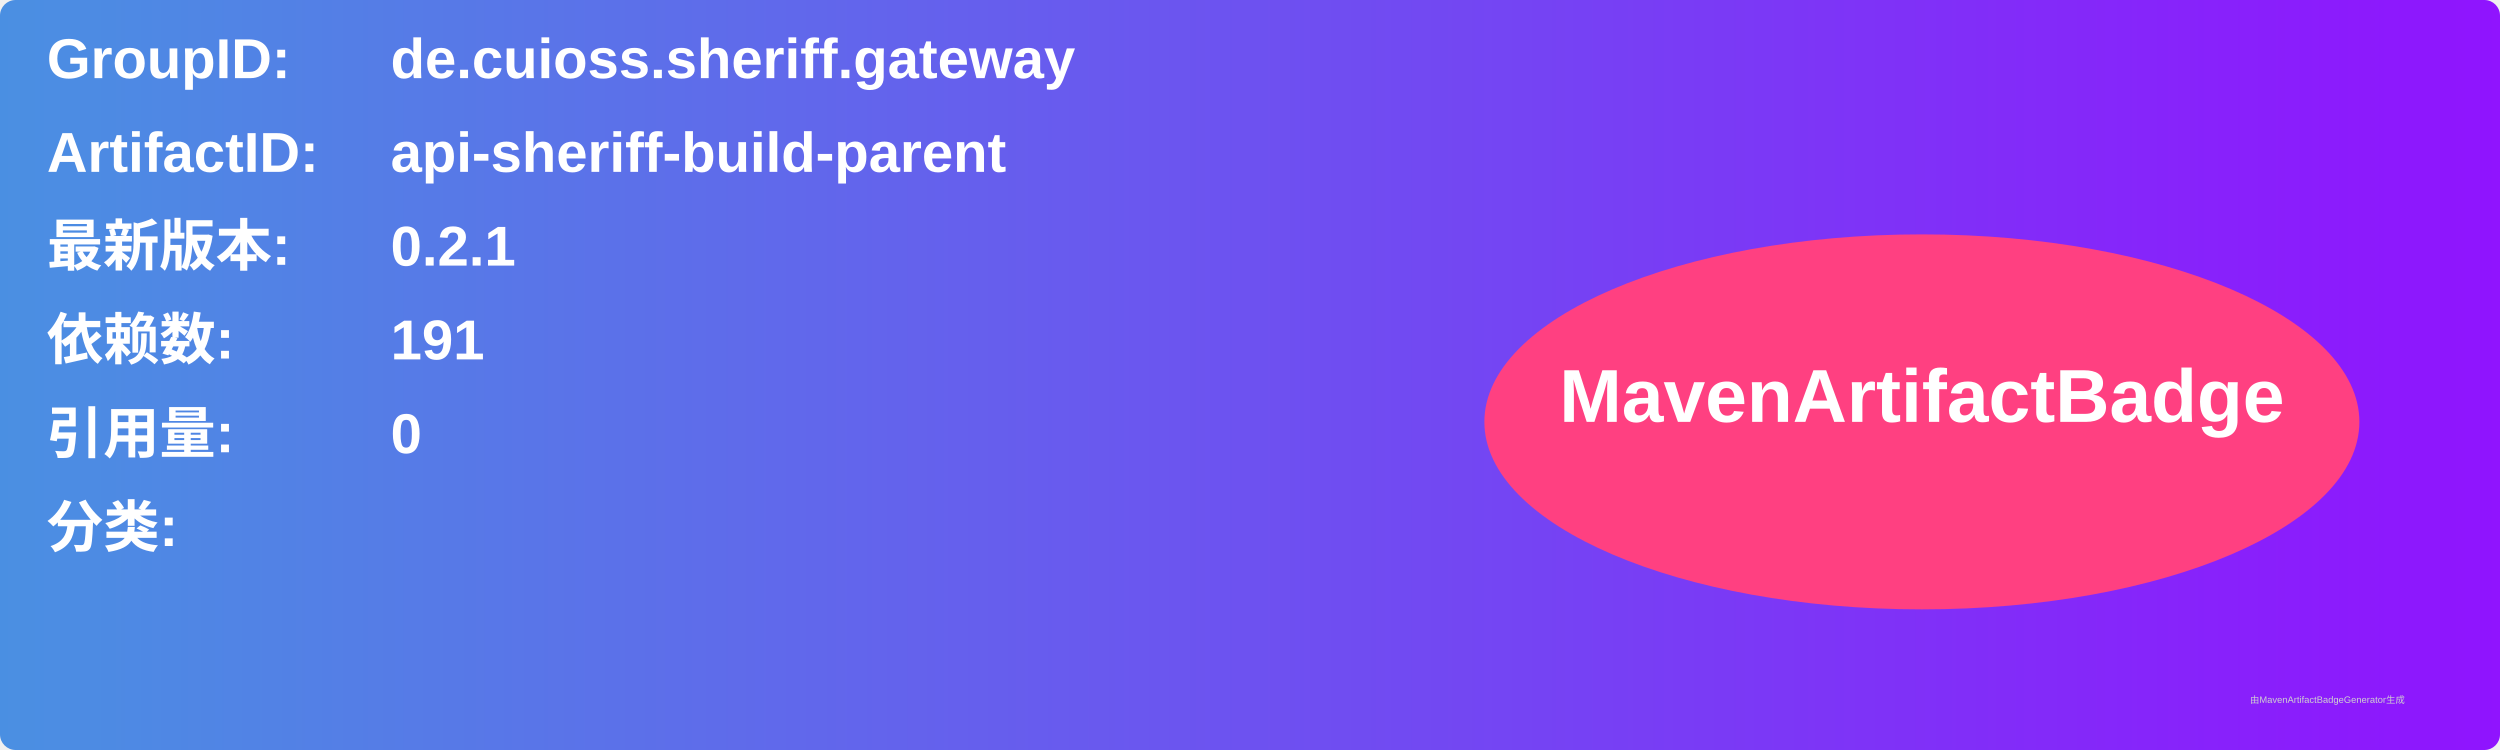
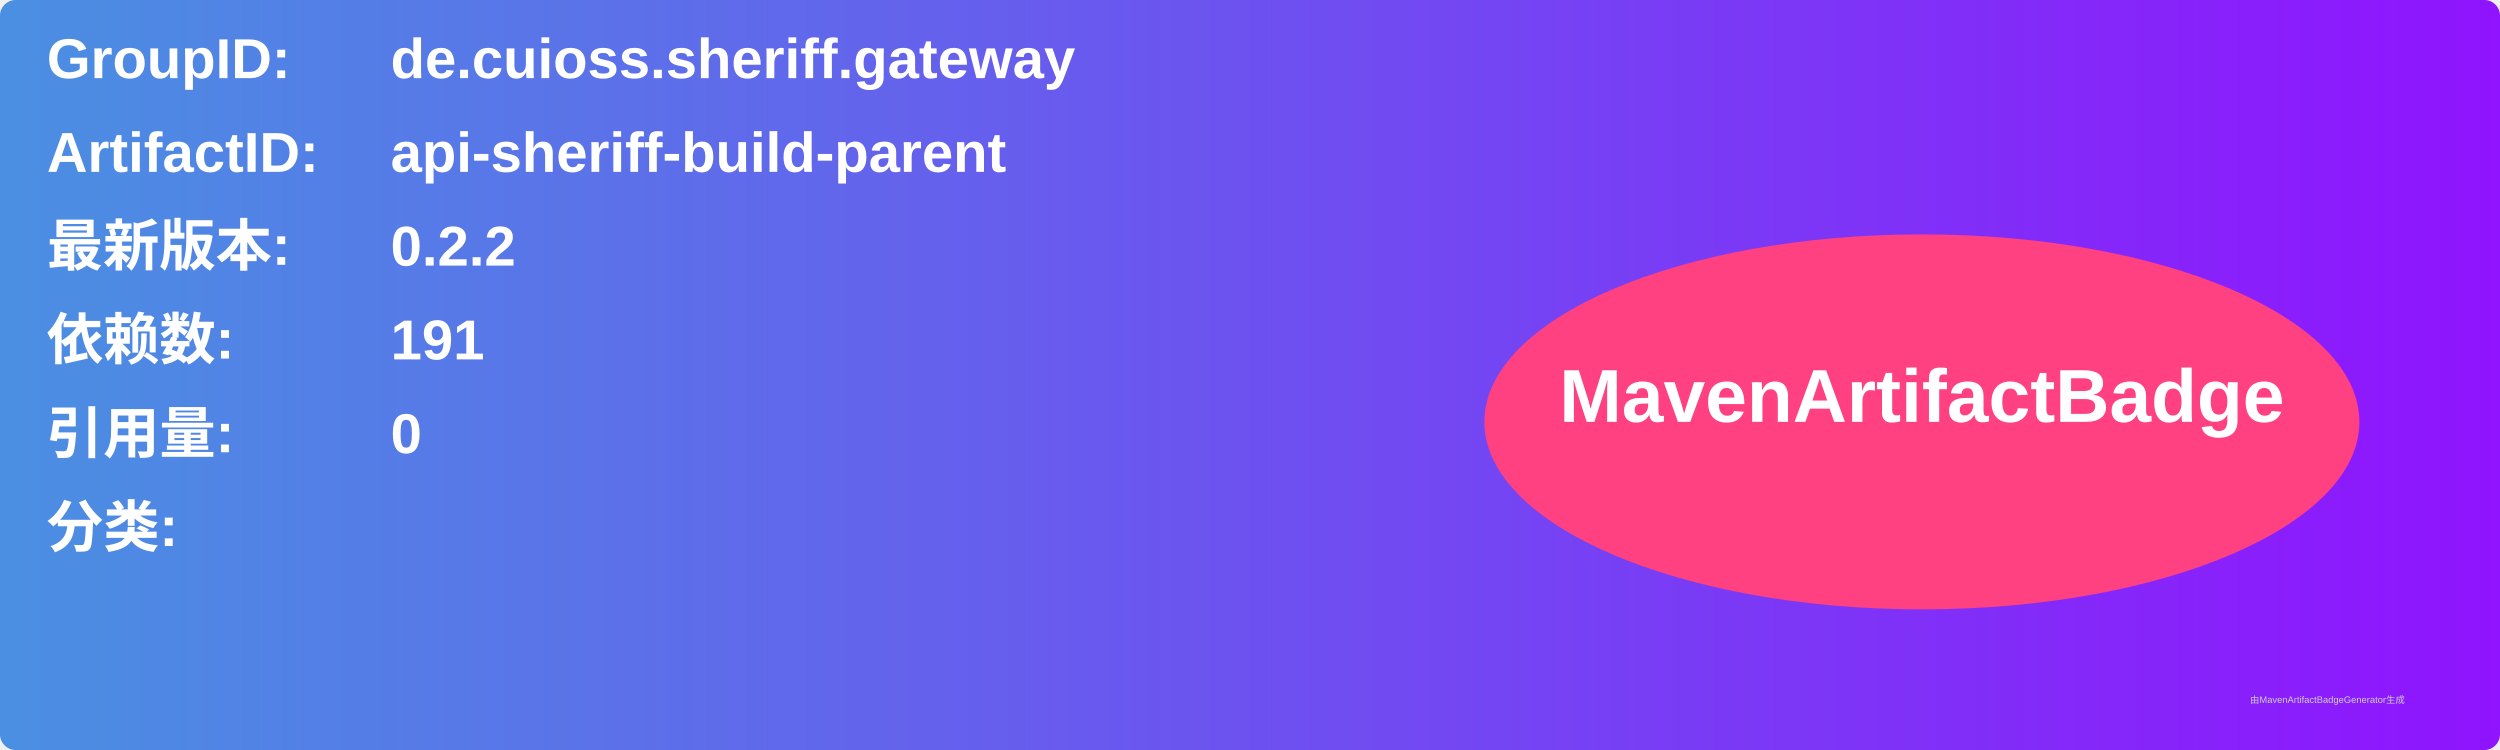
<svg xmlns="http://www.w3.org/2000/svg" width="800" height="240" viewBox="0 0 800 240">
  <linearGradient id="grad" x1="0%" y1="0%" x2="100%" y2="0%">
    <stop offset="0%" stop-color="#4a90e2" />
    <stop offset="100%" stop-color="#9013fe" />
  </linearGradient>
  <rect width="100%" height="100%" rx="5" ry="5" fill="url(#grad)" />
  <g transform="translate(15, 15)">
    <text x="0" y="10" font-family="Arial" font-size="18" fill="white" font-weight="bold" width="260">GroupID:</text>
    <text x="110" y="10" font-family="Arial" font-size="18" fill="white" font-weight="bold" width="460">de.cuioss.sheriff.gateway</text>
    <text x="0" y="40" font-family="Arial" font-size="18" fill="white" font-weight="bold" width="260">ArtifactID:</text>
    <text x="110" y="40" font-family="Arial" font-size="18" fill="white" font-weight="bold" width="460">api-sheriff-build-parent</text>
    <text x="0" y="70" font-family="Arial" font-size="18" fill="white" font-weight="bold">最新版本:</text>
    <text x="110" y="70" font-family="Arial" font-size="18" fill="white" font-weight="bold">
-       <tspan font-weight="bold">0.2.1</tspan>
+       <tspan font-weight="bold">0.2.2</tspan>
    </text>
    <text x="0" y="100" font-family="Arial" font-size="18" fill="white" font-weight="bold">依赖数: </text>
    <text x="110" y="100" font-family="Arial" font-size="18" fill="white">
      <tspan font-weight="bold">191</tspan>
    </text>
    <text x="0" y="130" font-family="Arial" font-size="18" fill="white" font-weight="bold">引用量: </text>
    <text x="110" y="130" font-family="Arial" font-size="18" fill="white">
      <tspan font-weight="bold">0</tspan>
    </text>
    <text x="0" y="160" font-family="Arial" font-size="18" fill="white" font-weight="bold">分类:</text>
    <text x="10" y="190" font-family="Arial" font-size="10" fill="white">
      <tspan font-weight="bold" />
    </text>
    <ellipse cx="600" cy="120" rx="140" ry="60" fill="#ff4081" />
    <text x="600" y="120" text-anchor="middle" font-family="Arial" font-size="24" fill="white" font-weight="bold">MavenArtifactBadge</text>
  </g>
  <text x="720" y="225" font-family="Arial" font-size="3" fill="#d0d0d0">由MavenArtifactBadgeGenerator生成</text>
</svg>
